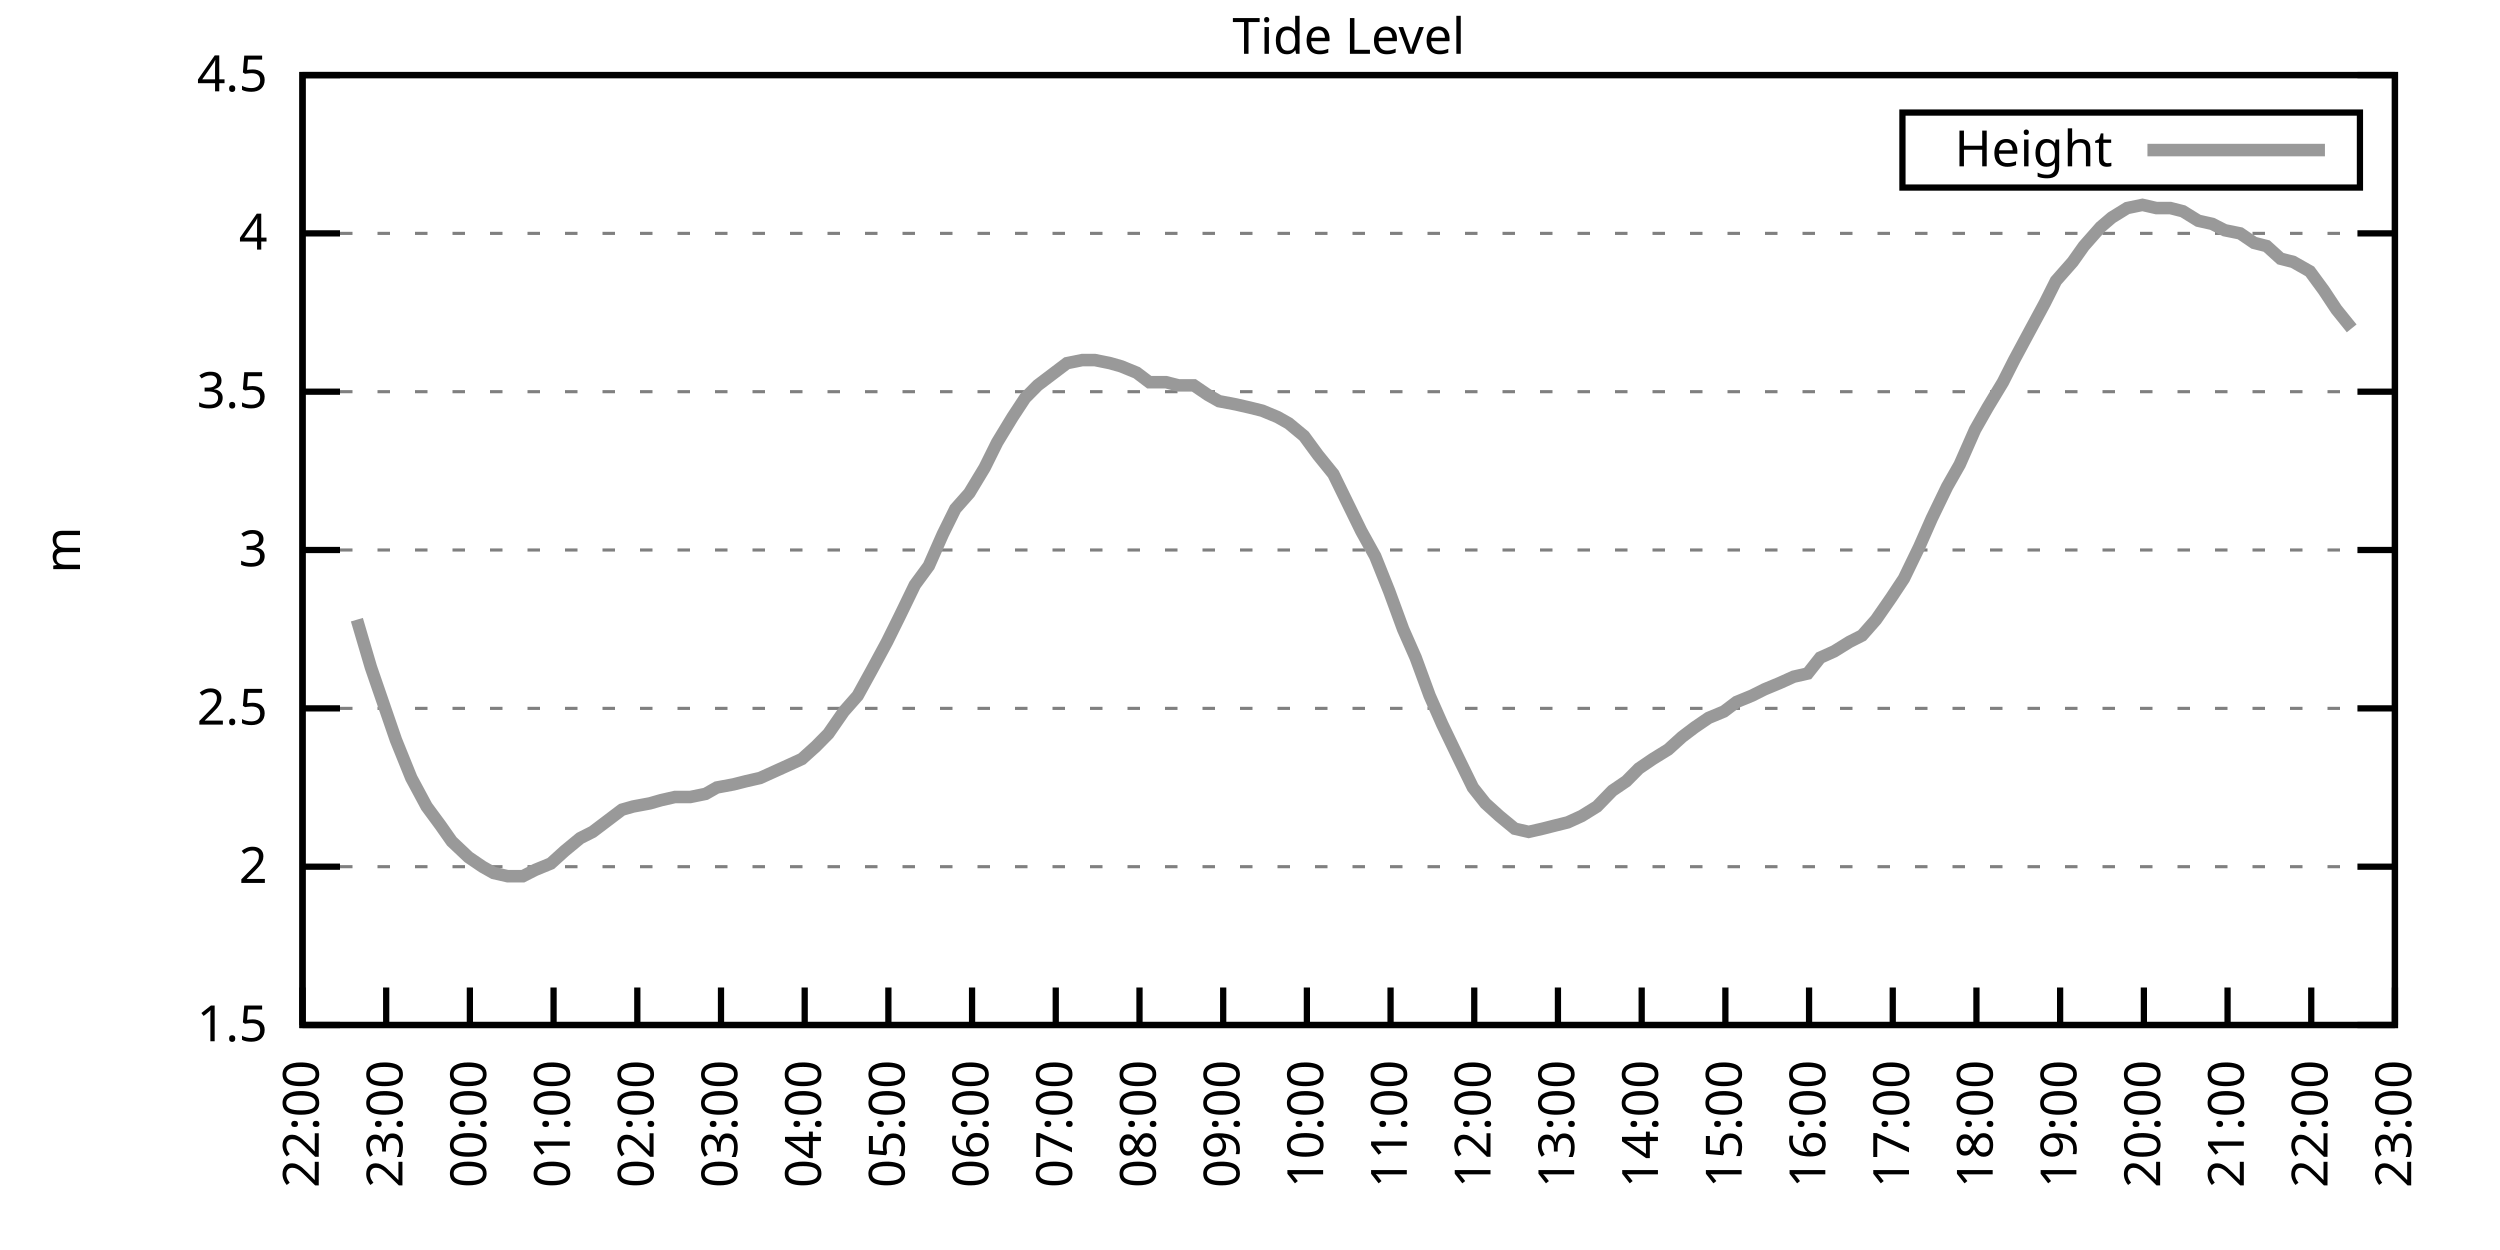
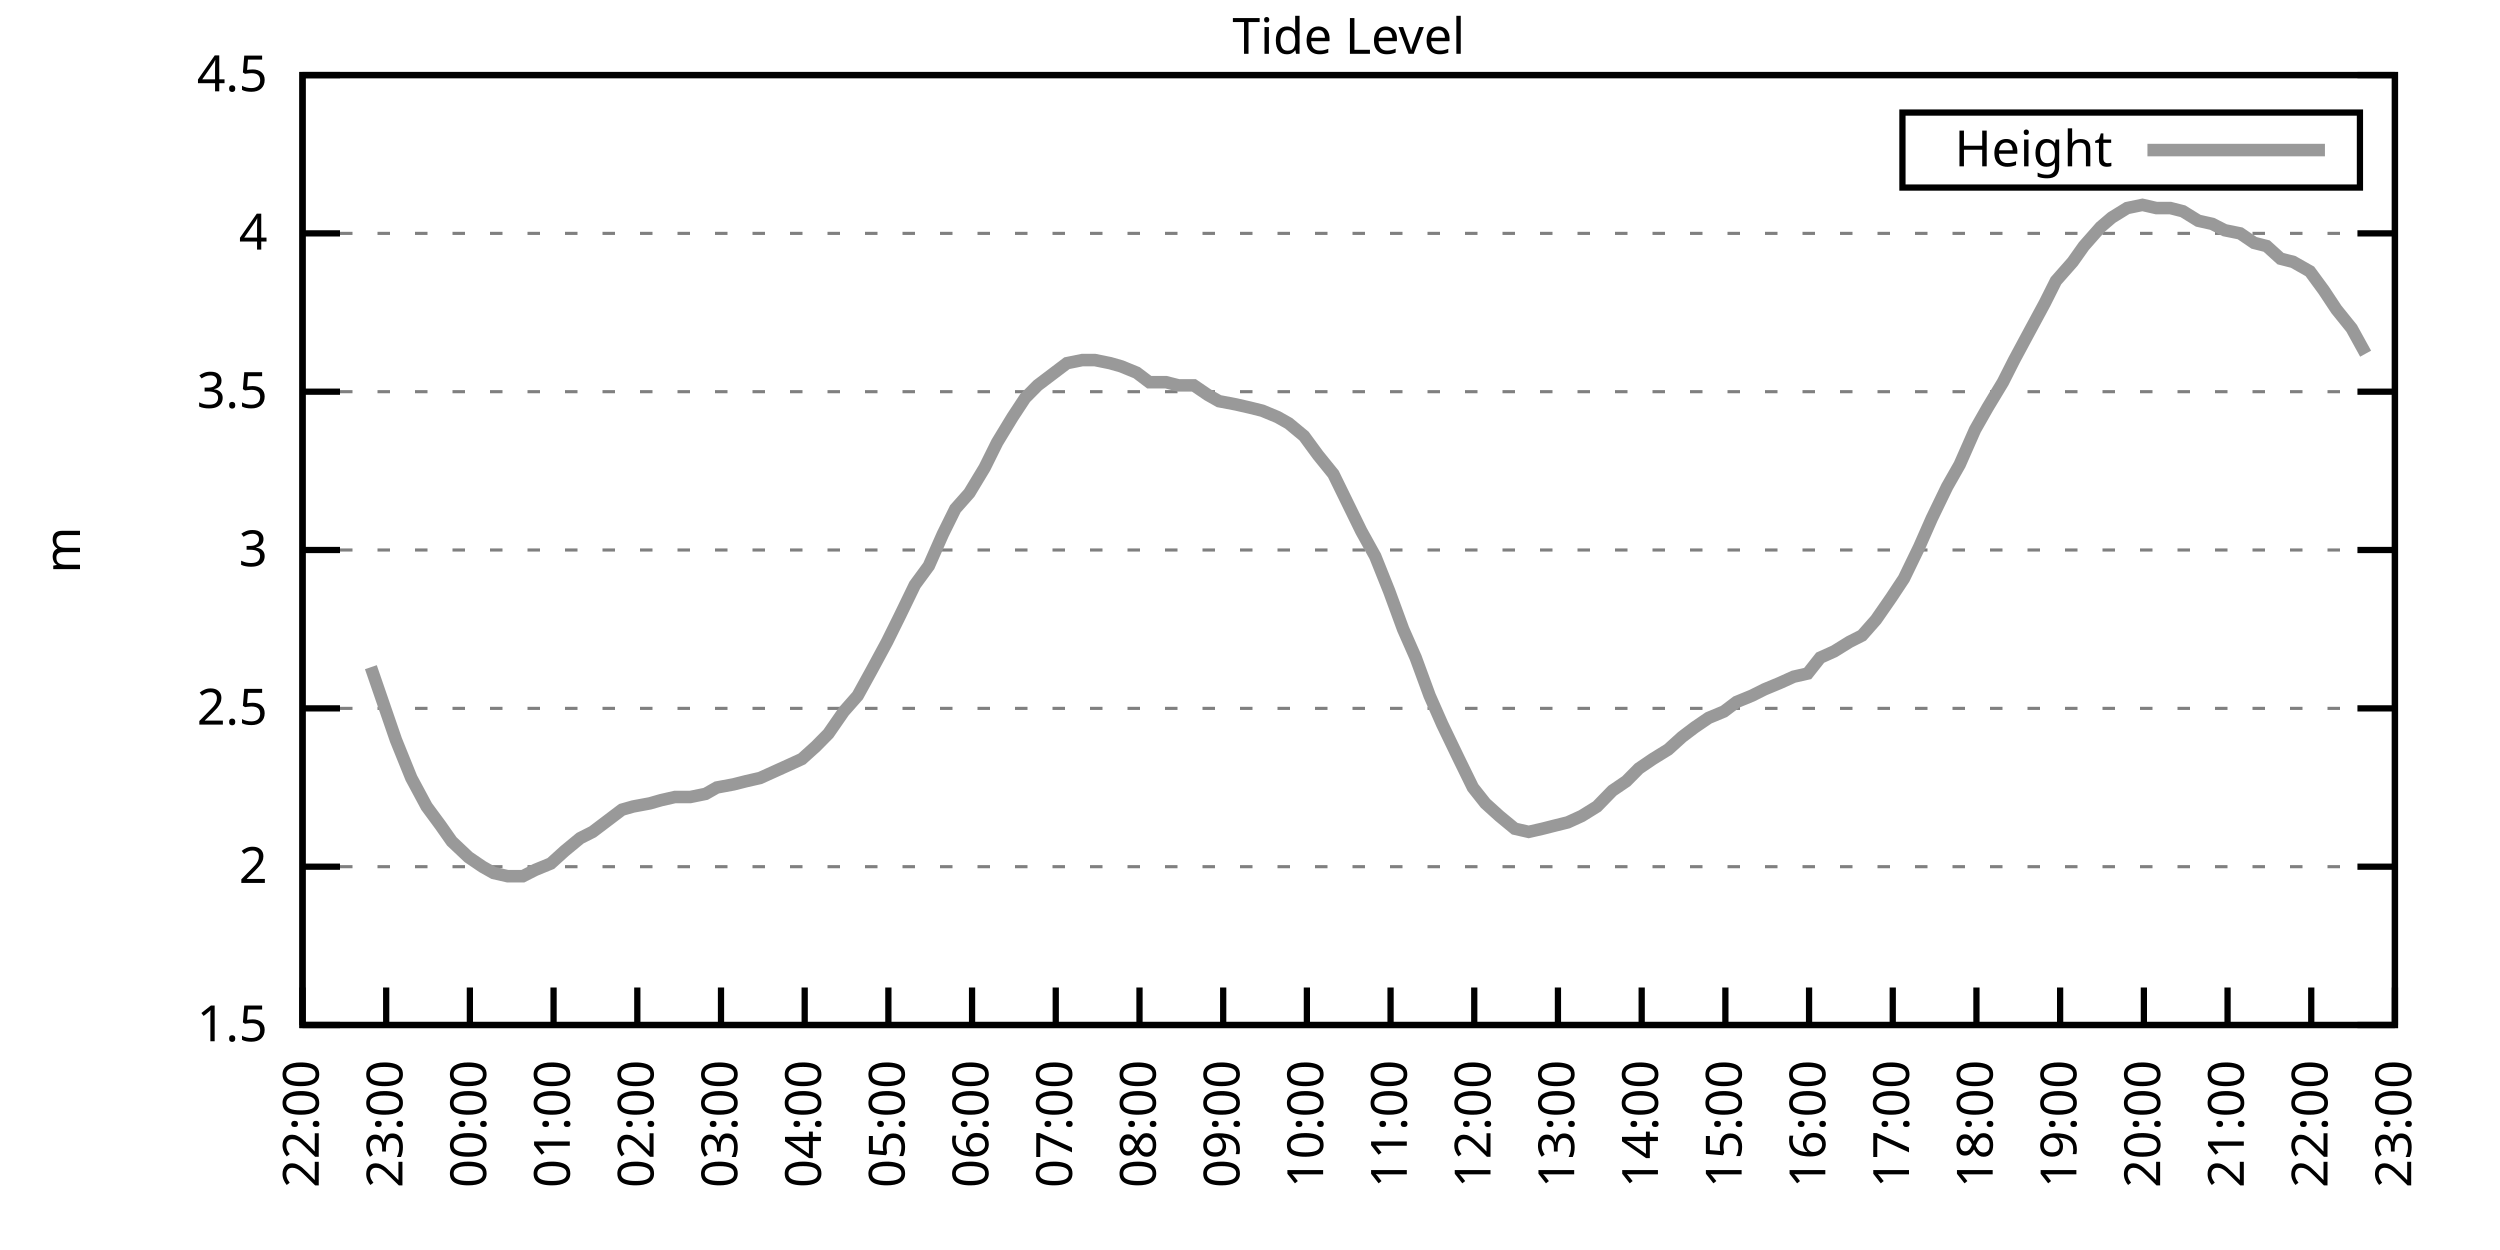
<svg xmlns="http://www.w3.org/2000/svg" xmlns:xlink="http://www.w3.org/1999/xlink" width="400" height="200" viewBox="0 0 400 200">
  <g id="gnuplot_canvas">
    <rect x="0" y="0" width="400" height="200" fill="none" />
    <defs>
      <circle id="gpDot" r="0.5" stroke-width="0.5" stroke="currentColor" />
      <path id="gpPt0" stroke-width="0.333" stroke="currentColor" d="M-1,0 h2 M0,-1 v2" />
      <path id="gpPt1" stroke-width="0.333" stroke="currentColor" d="M-1,-1 L1,1 M1,-1 L-1,1" />
      <path id="gpPt2" stroke-width="0.333" stroke="currentColor" d="M-1,0 L1,0 M0,-1 L0,1 M-1,-1 L1,1 M-1,1 L1,-1" />
      <rect id="gpPt3" stroke-width="0.333" stroke="currentColor" x="-1" y="-1" width="2" height="2" />
      <rect id="gpPt4" stroke-width="0.333" stroke="currentColor" fill="currentColor" x="-1" y="-1" width="2" height="2" />
      <circle id="gpPt5" stroke-width="0.333" stroke="currentColor" cx="0" cy="0" r="1" />
      <use xlink:href="#gpPt5" id="gpPt6" fill="currentColor" stroke="none" />
      <path id="gpPt7" stroke-width="0.333" stroke="currentColor" d="M0,-1.33 L-1.33,0.67 L1.33,0.67 z" />
      <use xlink:href="#gpPt7" id="gpPt8" fill="currentColor" stroke="none" />
      <use xlink:href="#gpPt7" id="gpPt9" stroke="currentColor" transform="rotate(180)" />
      <use xlink:href="#gpPt9" id="gpPt10" fill="currentColor" stroke="none" />
      <use xlink:href="#gpPt3" id="gpPt11" stroke="currentColor" transform="rotate(45)" />
      <use xlink:href="#gpPt11" id="gpPt12" fill="currentColor" stroke="none" />
      <path id="gpPt13" stroke-width="0.333" stroke="currentColor" d="M0,1.330 L1.265,0.411 L0.782,-1.067 L-0.782,-1.076 L-1.265,0.411 z" />
      <use xlink:href="#gpPt13" id="gpPt14" fill="currentColor" stroke="none" />
      <filter id="textbox" filterUnits="objectBoundingBox" x="0" y="0" height="1" width="1">
        <feFlood flood-color="white" flood-opacity="1" result="bgnd" />
        <feComposite in="SourceGraphic" in2="bgnd" operator="atop" />
      </filter>
      <filter id="greybox" filterUnits="objectBoundingBox" x="0" y="0" height="1" width="1">
        <feFlood flood-color="lightgrey" flood-opacity="1" result="grey" />
        <feComposite in="SourceGraphic" in2="grey" operator="atop" />
      </filter>
    </defs>
    <g fill="none" color="white" stroke="currentColor" stroke-width="1.00" stroke-linecap="butt" stroke-linejoin="miter">
</g>
    <g fill="none" color="black" stroke="currentColor" stroke-width="1.00" stroke-linecap="butt" stroke-linejoin="miter">
      <g stroke="none" shape-rendering="crispEdges">
        <polygon fill="rgb(255, 255, 255)" points="48.40,164.00 383.18,164.00 383.18,12.02 48.40,12.02 " />
      </g>
    </g>
    <g fill="none" color="black" stroke="currentColor" stroke-width="1.00" stroke-linecap="butt" stroke-linejoin="miter">
</g>
    <g fill="none" color="black" stroke="black" stroke-width="0.50" stroke-linecap="butt" stroke-linejoin="miter">
</g>
    <g fill="none" color="gray" stroke="currentColor" stroke-width="0.50" stroke-linecap="butt" stroke-linejoin="miter">
      <path stroke="gray" stroke-dasharray="2,4" class="gridline" d="M48.40,164.00 L383.19,164.00  " />
    </g>
    <g fill="none" color="gray" stroke="gray" stroke-width="1.00" stroke-linecap="butt" stroke-linejoin="miter">
</g>
    <g fill="none" color="black" stroke="currentColor" stroke-width="1.00" stroke-linecap="butt" stroke-linejoin="miter">
      <path stroke="black" d="M48.40,164.00 L54.40,164.00 M383.19,164.00 L377.19,164.00  " />
      <g transform="translate(42.80,166.60)" stroke="none" fill="black" font-family="Sans" font-size="8.00" text-anchor="end">
        <text>
          <tspan font-family="Sans"> 1.5</tspan>
        </text>
      </g>
    </g>
    <g fill="none" color="black" stroke="currentColor" stroke-width="1.00" stroke-linecap="butt" stroke-linejoin="miter">
</g>
    <g fill="none" color="black" stroke="black" stroke-width="0.50" stroke-linecap="butt" stroke-linejoin="miter">
</g>
    <g fill="none" color="gray" stroke="currentColor" stroke-width="0.50" stroke-linecap="butt" stroke-linejoin="miter">
      <path stroke="gray" stroke-dasharray="2,4" class="gridline" d="M48.40,138.67 L383.19,138.67  " />
    </g>
    <g fill="none" color="gray" stroke="gray" stroke-width="1.00" stroke-linecap="butt" stroke-linejoin="miter">
</g>
    <g fill="none" color="black" stroke="currentColor" stroke-width="1.00" stroke-linecap="butt" stroke-linejoin="miter">
      <path stroke="black" d="M48.40,138.67 L54.40,138.67 M383.19,138.67 L377.19,138.67  " />
      <g transform="translate(42.80,141.27)" stroke="none" fill="black" font-family="Sans" font-size="8.00" text-anchor="end">
        <text>
          <tspan font-family="Sans"> 2</tspan>
        </text>
      </g>
    </g>
    <g fill="none" color="black" stroke="currentColor" stroke-width="1.00" stroke-linecap="butt" stroke-linejoin="miter">
</g>
    <g fill="none" color="black" stroke="black" stroke-width="0.50" stroke-linecap="butt" stroke-linejoin="miter">
</g>
    <g fill="none" color="gray" stroke="currentColor" stroke-width="0.50" stroke-linecap="butt" stroke-linejoin="miter">
      <path stroke="gray" stroke-dasharray="2,4" class="gridline" d="M48.40,113.34 L383.19,113.34  " />
    </g>
    <g fill="none" color="gray" stroke="gray" stroke-width="1.00" stroke-linecap="butt" stroke-linejoin="miter">
</g>
    <g fill="none" color="black" stroke="currentColor" stroke-width="1.00" stroke-linecap="butt" stroke-linejoin="miter">
      <path stroke="black" d="M48.40,113.34 L54.40,113.34 M383.19,113.34 L377.19,113.34  " />
      <g transform="translate(42.80,115.94)" stroke="none" fill="black" font-family="Sans" font-size="8.00" text-anchor="end">
        <text>
          <tspan font-family="Sans"> 2.5</tspan>
        </text>
      </g>
    </g>
    <g fill="none" color="black" stroke="currentColor" stroke-width="1.00" stroke-linecap="butt" stroke-linejoin="miter">
</g>
    <g fill="none" color="black" stroke="black" stroke-width="0.50" stroke-linecap="butt" stroke-linejoin="miter">
</g>
    <g fill="none" color="gray" stroke="currentColor" stroke-width="0.50" stroke-linecap="butt" stroke-linejoin="miter">
      <path stroke="gray" stroke-dasharray="2,4" class="gridline" d="M48.40,88.00 L383.19,88.00  " />
    </g>
    <g fill="none" color="gray" stroke="gray" stroke-width="1.00" stroke-linecap="butt" stroke-linejoin="miter">
</g>
    <g fill="none" color="black" stroke="currentColor" stroke-width="1.00" stroke-linecap="butt" stroke-linejoin="miter">
      <path stroke="black" d="M48.40,88.00 L54.40,88.00 M383.19,88.00 L377.19,88.00  " />
      <g transform="translate(42.80,90.60)" stroke="none" fill="black" font-family="Sans" font-size="8.00" text-anchor="end">
        <text>
          <tspan font-family="Sans"> 3</tspan>
        </text>
      </g>
    </g>
    <g fill="none" color="black" stroke="currentColor" stroke-width="1.00" stroke-linecap="butt" stroke-linejoin="miter">
</g>
    <g fill="none" color="black" stroke="black" stroke-width="0.50" stroke-linecap="butt" stroke-linejoin="miter">
</g>
    <g fill="none" color="gray" stroke="currentColor" stroke-width="0.50" stroke-linecap="butt" stroke-linejoin="miter">
      <path stroke="gray" stroke-dasharray="2,4" class="gridline" d="M48.40,62.67 L383.19,62.67  " />
    </g>
    <g fill="none" color="gray" stroke="gray" stroke-width="1.00" stroke-linecap="butt" stroke-linejoin="miter">
</g>
    <g fill="none" color="black" stroke="currentColor" stroke-width="1.00" stroke-linecap="butt" stroke-linejoin="miter">
      <path stroke="black" d="M48.40,62.67 L54.40,62.67 M383.19,62.67 L377.19,62.67  " />
      <g transform="translate(42.80,65.27)" stroke="none" fill="black" font-family="Sans" font-size="8.00" text-anchor="end">
        <text>
          <tspan font-family="Sans"> 3.5</tspan>
        </text>
      </g>
    </g>
    <g fill="none" color="black" stroke="currentColor" stroke-width="1.00" stroke-linecap="butt" stroke-linejoin="miter">
</g>
    <g fill="none" color="black" stroke="black" stroke-width="0.50" stroke-linecap="butt" stroke-linejoin="miter">
</g>
    <g fill="none" color="gray" stroke="currentColor" stroke-width="0.50" stroke-linecap="butt" stroke-linejoin="miter">
      <path stroke="gray" stroke-dasharray="2,4" class="gridline" d="M48.40,37.34 L383.19,37.34  " />
    </g>
    <g fill="none" color="gray" stroke="gray" stroke-width="1.00" stroke-linecap="butt" stroke-linejoin="miter">
</g>
    <g fill="none" color="black" stroke="currentColor" stroke-width="1.00" stroke-linecap="butt" stroke-linejoin="miter">
      <path stroke="black" d="M48.40,37.34 L54.40,37.34 M383.19,37.34 L377.19,37.34  " />
      <g transform="translate(42.80,39.94)" stroke="none" fill="black" font-family="Sans" font-size="8.00" text-anchor="end">
        <text>
          <tspan font-family="Sans"> 4</tspan>
        </text>
      </g>
    </g>
    <g fill="none" color="black" stroke="currentColor" stroke-width="1.00" stroke-linecap="butt" stroke-linejoin="miter">
</g>
    <g fill="none" color="black" stroke="black" stroke-width="0.50" stroke-linecap="butt" stroke-linejoin="miter">
</g>
    <g fill="none" color="gray" stroke="currentColor" stroke-width="0.50" stroke-linecap="butt" stroke-linejoin="miter">
      <path stroke="gray" stroke-dasharray="2,4" class="gridline" d="M48.40,12.01 L383.19,12.01  " />
    </g>
    <g fill="none" color="gray" stroke="gray" stroke-width="1.00" stroke-linecap="butt" stroke-linejoin="miter">
</g>
    <g fill="none" color="black" stroke="currentColor" stroke-width="1.00" stroke-linecap="butt" stroke-linejoin="miter">
      <path stroke="black" d="M48.40,12.01 L54.40,12.01 M383.19,12.01 L377.19,12.01  " />
      <g transform="translate(42.80,14.61)" stroke="none" fill="black" font-family="Sans" font-size="8.00" text-anchor="end">
        <text>
          <tspan font-family="Sans"> 4.5</tspan>
        </text>
      </g>
    </g>
    <g fill="none" color="black" stroke="currentColor" stroke-width="1.00" stroke-linecap="butt" stroke-linejoin="miter">
      <path stroke="black" d="M48.40,164.00 L48.40,158.00  " />
      <g transform="translate(51.00,169.60) rotate(270.00)" stroke="none" fill="black" font-family="Sans" font-size="8.00" text-anchor="end">
        <text>
          <tspan font-family="Sans">22:00</tspan>
        </text>
      </g>
    </g>
    <g fill="none" color="black" stroke="currentColor" stroke-width="1.00" stroke-linecap="butt" stroke-linejoin="miter">
      <path stroke="black" d="M61.79,164.00 L61.79,158.00  " />
      <g transform="translate(64.39,169.60) rotate(270.00)" stroke="none" fill="black" font-family="Sans" font-size="8.00" text-anchor="end">
        <text>
          <tspan font-family="Sans">23:00</tspan>
        </text>
      </g>
    </g>
    <g fill="none" color="black" stroke="currentColor" stroke-width="1.00" stroke-linecap="butt" stroke-linejoin="miter">
      <path stroke="black" d="M75.18,164.00 L75.18,158.00  " />
      <g transform="translate(77.78,169.60) rotate(270.00)" stroke="none" fill="black" font-family="Sans" font-size="8.00" text-anchor="end">
        <text>
          <tspan font-family="Sans">00:00</tspan>
        </text>
      </g>
    </g>
    <g fill="none" color="black" stroke="currentColor" stroke-width="1.00" stroke-linecap="butt" stroke-linejoin="miter">
      <path stroke="black" d="M88.57,164.00 L88.57,158.00  " />
      <g transform="translate(91.17,169.60) rotate(270.00)" stroke="none" fill="black" font-family="Sans" font-size="8.00" text-anchor="end">
        <text>
          <tspan font-family="Sans">01:00</tspan>
        </text>
      </g>
    </g>
    <g fill="none" color="black" stroke="currentColor" stroke-width="1.00" stroke-linecap="butt" stroke-linejoin="miter">
      <path stroke="black" d="M101.97,164.00 L101.97,158.00  " />
      <g transform="translate(104.57,169.60) rotate(270.00)" stroke="none" fill="black" font-family="Sans" font-size="8.00" text-anchor="end">
        <text>
          <tspan font-family="Sans">02:00</tspan>
        </text>
      </g>
    </g>
    <g fill="none" color="black" stroke="currentColor" stroke-width="1.00" stroke-linecap="butt" stroke-linejoin="miter">
      <path stroke="black" d="M115.36,164.00 L115.36,158.00  " />
      <g transform="translate(117.96,169.60) rotate(270.00)" stroke="none" fill="black" font-family="Sans" font-size="8.00" text-anchor="end">
        <text>
          <tspan font-family="Sans">03:00</tspan>
        </text>
      </g>
    </g>
    <g fill="none" color="black" stroke="currentColor" stroke-width="1.00" stroke-linecap="butt" stroke-linejoin="miter">
      <path stroke="black" d="M128.75,164.00 L128.75,158.00  " />
      <g transform="translate(131.35,169.60) rotate(270.00)" stroke="none" fill="black" font-family="Sans" font-size="8.00" text-anchor="end">
        <text>
          <tspan font-family="Sans">04:00</tspan>
        </text>
      </g>
    </g>
    <g fill="none" color="black" stroke="currentColor" stroke-width="1.00" stroke-linecap="butt" stroke-linejoin="miter">
      <path stroke="black" d="M142.14,164.00 L142.14,158.00  " />
      <g transform="translate(144.74,169.60) rotate(270.00)" stroke="none" fill="black" font-family="Sans" font-size="8.00" text-anchor="end">
        <text>
          <tspan font-family="Sans">05:00</tspan>
        </text>
      </g>
    </g>
    <g fill="none" color="black" stroke="currentColor" stroke-width="1.00" stroke-linecap="butt" stroke-linejoin="miter">
      <path stroke="black" d="M155.53,164.00 L155.53,158.00  " />
      <g transform="translate(158.13,169.60) rotate(270.00)" stroke="none" fill="black" font-family="Sans" font-size="8.00" text-anchor="end">
        <text>
          <tspan font-family="Sans">06:00</tspan>
        </text>
      </g>
    </g>
    <g fill="none" color="black" stroke="currentColor" stroke-width="1.00" stroke-linecap="butt" stroke-linejoin="miter">
      <path stroke="black" d="M168.92,164.00 L168.92,158.00  " />
      <g transform="translate(171.52,169.60) rotate(270.00)" stroke="none" fill="black" font-family="Sans" font-size="8.00" text-anchor="end">
        <text>
          <tspan font-family="Sans">07:00</tspan>
        </text>
      </g>
    </g>
    <g fill="none" color="black" stroke="currentColor" stroke-width="1.00" stroke-linecap="butt" stroke-linejoin="miter">
      <path stroke="black" d="M182.32,164.00 L182.32,158.00  " />
      <g transform="translate(184.92,169.60) rotate(270.00)" stroke="none" fill="black" font-family="Sans" font-size="8.00" text-anchor="end">
        <text>
          <tspan font-family="Sans">08:00</tspan>
        </text>
      </g>
    </g>
    <g fill="none" color="black" stroke="currentColor" stroke-width="1.00" stroke-linecap="butt" stroke-linejoin="miter">
      <path stroke="black" d="M195.71,164.00 L195.71,158.00  " />
      <g transform="translate(198.31,169.60) rotate(270.00)" stroke="none" fill="black" font-family="Sans" font-size="8.00" text-anchor="end">
        <text>
          <tspan font-family="Sans">09:00</tspan>
        </text>
      </g>
    </g>
    <g fill="none" color="black" stroke="currentColor" stroke-width="1.00" stroke-linecap="butt" stroke-linejoin="miter">
      <path stroke="black" d="M209.10,164.00 L209.10,158.00  " />
      <g transform="translate(211.70,169.60) rotate(270.00)" stroke="none" fill="black" font-family="Sans" font-size="8.00" text-anchor="end">
        <text>
          <tspan font-family="Sans">10:00</tspan>
        </text>
      </g>
    </g>
    <g fill="none" color="black" stroke="currentColor" stroke-width="1.00" stroke-linecap="butt" stroke-linejoin="miter">
      <path stroke="black" d="M222.49,164.00 L222.49,158.00  " />
      <g transform="translate(225.09,169.60) rotate(270.00)" stroke="none" fill="black" font-family="Sans" font-size="8.00" text-anchor="end">
        <text>
          <tspan font-family="Sans">11:00</tspan>
        </text>
      </g>
    </g>
    <g fill="none" color="black" stroke="currentColor" stroke-width="1.00" stroke-linecap="butt" stroke-linejoin="miter">
      <path stroke="black" d="M235.88,164.00 L235.88,158.00  " />
      <g transform="translate(238.48,169.60) rotate(270.00)" stroke="none" fill="black" font-family="Sans" font-size="8.00" text-anchor="end">
        <text>
          <tspan font-family="Sans">12:00</tspan>
        </text>
      </g>
    </g>
    <g fill="none" color="black" stroke="currentColor" stroke-width="1.00" stroke-linecap="butt" stroke-linejoin="miter">
      <path stroke="black" d="M249.27,164.00 L249.27,158.00  " />
      <g transform="translate(251.87,169.60) rotate(270.00)" stroke="none" fill="black" font-family="Sans" font-size="8.00" text-anchor="end">
        <text>
          <tspan font-family="Sans">13:00</tspan>
        </text>
      </g>
    </g>
    <g fill="none" color="black" stroke="currentColor" stroke-width="1.00" stroke-linecap="butt" stroke-linejoin="miter">
      <path stroke="black" d="M262.67,164.00 L262.67,158.00  " />
      <g transform="translate(265.27,169.60) rotate(270.00)" stroke="none" fill="black" font-family="Sans" font-size="8.00" text-anchor="end">
        <text>
          <tspan font-family="Sans">14:00</tspan>
        </text>
      </g>
    </g>
    <g fill="none" color="black" stroke="currentColor" stroke-width="1.00" stroke-linecap="butt" stroke-linejoin="miter">
      <path stroke="black" d="M276.06,164.00 L276.06,158.00  " />
      <g transform="translate(278.66,169.60) rotate(270.00)" stroke="none" fill="black" font-family="Sans" font-size="8.00" text-anchor="end">
        <text>
          <tspan font-family="Sans">15:00</tspan>
        </text>
      </g>
    </g>
    <g fill="none" color="black" stroke="currentColor" stroke-width="1.00" stroke-linecap="butt" stroke-linejoin="miter">
      <path stroke="black" d="M289.45,164.00 L289.45,158.00  " />
      <g transform="translate(292.05,169.60) rotate(270.00)" stroke="none" fill="black" font-family="Sans" font-size="8.00" text-anchor="end">
        <text>
          <tspan font-family="Sans">16:00</tspan>
        </text>
      </g>
    </g>
    <g fill="none" color="black" stroke="currentColor" stroke-width="1.00" stroke-linecap="butt" stroke-linejoin="miter">
      <path stroke="black" d="M302.84,164.00 L302.84,158.00  " />
      <g transform="translate(305.44,169.60) rotate(270.00)" stroke="none" fill="black" font-family="Sans" font-size="8.00" text-anchor="end">
        <text>
          <tspan font-family="Sans">17:00</tspan>
        </text>
      </g>
    </g>
    <g fill="none" color="black" stroke="currentColor" stroke-width="1.00" stroke-linecap="butt" stroke-linejoin="miter">
      <path stroke="black" d="M316.23,164.00 L316.23,158.00  " />
      <g transform="translate(318.83,169.60) rotate(270.00)" stroke="none" fill="black" font-family="Sans" font-size="8.00" text-anchor="end">
        <text>
          <tspan font-family="Sans">18:00</tspan>
        </text>
      </g>
    </g>
    <g fill="none" color="black" stroke="currentColor" stroke-width="1.00" stroke-linecap="butt" stroke-linejoin="miter">
      <path stroke="black" d="M329.62,164.00 L329.62,158.00  " />
      <g transform="translate(332.22,169.60) rotate(270.00)" stroke="none" fill="black" font-family="Sans" font-size="8.00" text-anchor="end">
        <text>
          <tspan font-family="Sans">19:00</tspan>
        </text>
      </g>
    </g>
    <g fill="none" color="black" stroke="currentColor" stroke-width="1.00" stroke-linecap="butt" stroke-linejoin="miter">
      <path stroke="black" d="M343.02,164.00 L343.02,158.00  " />
      <g transform="translate(345.62,169.60) rotate(270.00)" stroke="none" fill="black" font-family="Sans" font-size="8.00" text-anchor="end">
        <text>
          <tspan font-family="Sans">20:00</tspan>
        </text>
      </g>
    </g>
    <g fill="none" color="black" stroke="currentColor" stroke-width="1.00" stroke-linecap="butt" stroke-linejoin="miter">
      <path stroke="black" d="M356.41,164.00 L356.41,158.00  " />
      <g transform="translate(359.01,169.60) rotate(270.00)" stroke="none" fill="black" font-family="Sans" font-size="8.00" text-anchor="end">
        <text>
          <tspan font-family="Sans">21:00</tspan>
        </text>
      </g>
    </g>
    <g fill="none" color="black" stroke="currentColor" stroke-width="1.00" stroke-linecap="butt" stroke-linejoin="miter">
      <path stroke="black" d="M369.80,164.00 L369.80,158.00  " />
      <g transform="translate(372.40,169.60) rotate(270.00)" stroke="none" fill="black" font-family="Sans" font-size="8.00" text-anchor="end">
        <text>
          <tspan font-family="Sans">22:00</tspan>
        </text>
      </g>
    </g>
    <g fill="none" color="black" stroke="currentColor" stroke-width="1.00" stroke-linecap="butt" stroke-linejoin="miter">
      <path stroke="black" d="M383.19,164.00 L383.19,158.00  " />
      <g transform="translate(385.79,169.60) rotate(270.00)" stroke="none" fill="black" font-family="Sans" font-size="8.00" text-anchor="end">
        <text>
          <tspan font-family="Sans">23:00</tspan>
        </text>
      </g>
    </g>
    <g fill="none" color="black" stroke="currentColor" stroke-width="1.00" stroke-linecap="butt" stroke-linejoin="miter">
</g>
    <g fill="none" color="black" stroke="currentColor" stroke-width="1.00" stroke-linecap="butt" stroke-linejoin="miter">
      <path stroke="black" d="M48.40,12.01 L48.40,164.00 L383.19,164.00 L383.19,12.01 L48.40,12.01 Z  " />
    </g>
    <g fill="none" color="black" stroke="currentColor" stroke-width="1.00" stroke-linecap="butt" stroke-linejoin="miter">
</g>
    <g fill="none" color="black" stroke="currentColor" stroke-width="1.00" stroke-linecap="butt" stroke-linejoin="miter">
      <path stroke="black" d="M304.39,30.01 L304.39,18.01 L377.59,18.01 L377.59,30.01 L304.39,30.01 Z  " />
    </g>
    <g id="Tide_level_plot_1">
      <g fill="none" color="white" stroke="black" stroke-width="2.00" stroke-linecap="butt" stroke-linejoin="miter">
</g>
      <g fill="none" color="black" stroke="currentColor" stroke-width="2.00" stroke-linecap="butt" stroke-linejoin="miter">
        <g transform="translate(337.99,26.61)" stroke="none" fill="black" font-family="Sans" font-size="8.00" text-anchor="end">
          <text>
            <tspan font-family="Sans">Height</tspan>
          </text>
        </g>
      </g>
      <g fill="none" color="black" stroke="currentColor" stroke-width="2.00" stroke-linecap="butt" stroke-linejoin="miter">
-         <path stroke="rgb(153, 153, 153)" d="M343.59,24.01 L371.99,24.01 M57.10,99.15 L59.34,106.75 L63.35,118.40 L65.81,124.48 L68.26,129.04 L70.50,132.08   L72.28,134.62 L74.96,137.15 L77.19,138.67 L78.98,139.68 L81.21,140.19 L83.66,140.19 L85.67,139.17 L88.13,138.16   L90.36,136.14 L92.82,134.11 L94.82,133.10 L96.83,131.58 L99.51,129.55 L101.30,129.04 L103.98,128.54 L105.76,128.03   L107.99,127.52 L110.45,127.52 L112.90,127.02 L114.69,126.00 L117.37,125.50 L119.38,124.99 L121.61,124.48 L123.84,123.47   L126.07,122.46 L128.30,121.44 L130.54,119.42 L132.54,117.39 L135.00,113.84 L137.23,111.31 L139.46,107.26 L141.92,102.70   L143.93,98.64 L146.38,93.58 L148.61,90.54 L150.85,85.47 L152.85,81.42 L155.09,78.89 L157.54,74.83 L159.55,70.78   L162.01,66.73 L164.01,63.69 L166.02,61.66 L168.70,59.63 L170.71,58.11 L173.17,57.61 L175.17,57.61 L177.63,58.11   L179.41,58.62 L181.87,59.63 L183.88,61.15 L186.56,61.15 L188.57,61.66 L191.02,61.66 L193.25,63.18 L195.04,64.19   L197.72,64.70 L199.95,65.21 L201.96,65.71 L204.41,66.73 L206.20,67.74 L208.65,69.77 L210.88,72.81 L213.34,75.85   L215.57,80.41 L217.80,84.97 L220.04,89.02 L222.27,94.59 L224.50,100.67 L226.51,105.23 L228.74,111.31 L230.75,115.87   L233.43,121.44 L235.66,126.00 L237.67,128.54 L239.90,130.56 L242.36,132.59 L244.59,133.10 L246.82,132.59 L248.83,132.08   L250.84,131.58 L253.07,130.56 L255.52,129.04 L257.98,126.51 L260.21,124.99 L262.22,122.96 L264.45,121.44 L266.91,119.92   L269.14,117.90 L271.15,116.38 L273.38,114.86 L275.83,113.84 L277.84,112.32 L280.30,111.31 L282.31,110.30 L284.76,109.28   L286.99,108.27 L289.23,107.76 L291.23,105.23 L293.47,104.22 L295.92,102.70 L297.93,101.68 L300.16,99.15 L302.62,95.60   L304.63,92.56 L307.08,87.50 L309.09,82.94 L311.54,77.87 L313.55,74.33 L316.01,68.75 L318.02,65.21 L320.47,61.15   L322.26,57.61 L324.71,53.05 L327.17,48.49 L328.95,44.94 L331.63,41.90 L333.42,39.37 L336.10,36.33 L337.88,34.81   L340.34,33.29 L342.79,32.78 L345.02,33.29 L347.26,33.29 L349.26,33.80 L351.72,35.32 L353.95,35.82 L355.96,36.84   L358.42,37.34 L360.65,38.86 L362.66,39.37 L364.89,41.39 L366.90,41.90 L369.58,43.42 L371.81,46.46 L373.82,49.50   L376.27,52.54  " />
+         <path stroke="rgb(153, 153, 153)" d="M343.59,24.01 L371.99,24.01 M59.34,106.75 L63.35,118.40 L65.81,124.48 L68.26,129.04 L70.50,132.08 L72.28,134.62   L74.96,137.15 L77.19,138.67 L78.98,139.68 L81.21,140.19 L83.66,140.19 L85.67,139.17 L88.13,138.16 L90.36,136.14   L92.82,134.11 L94.82,133.10 L96.83,131.58 L99.51,129.55 L101.30,129.04 L103.98,128.54 L105.76,128.03 L107.99,127.52   L110.45,127.52 L112.90,127.02 L114.69,126.00 L117.37,125.50 L119.38,124.99 L121.61,124.48 L123.84,123.47 L126.07,122.46   L128.30,121.44 L130.54,119.42 L132.54,117.39 L135.00,113.84 L137.23,111.31 L139.46,107.26 L141.92,102.70 L143.93,98.64   L146.38,93.58 L148.61,90.54 L150.85,85.47 L152.85,81.42 L155.09,78.89 L157.54,74.83 L159.55,70.78 L162.01,66.73   L164.01,63.69 L166.02,61.66 L168.70,59.63 L170.71,58.11 L173.17,57.61 L175.17,57.61 L177.63,58.11 L179.41,58.62   L181.87,59.63 L183.88,61.15 L186.56,61.15 L188.57,61.66 L191.02,61.66 L193.25,63.18 L195.04,64.19 L197.72,64.70   L199.95,65.21 L201.96,65.71 L204.41,66.73 L206.20,67.74 L208.65,69.77 L210.88,72.81 L213.34,75.85 L215.57,80.41   L217.80,84.97 L220.04,89.02 L222.27,94.59 L224.50,100.67 L226.51,105.23 L228.74,111.31 L230.75,115.87 L233.43,121.44   L235.66,126.00 L237.67,128.54 L239.90,130.56 L242.36,132.59 L244.59,133.10 L246.82,132.59 L248.83,132.08 L250.84,131.58   L253.07,130.56 L255.52,129.04 L257.98,126.51 L260.21,124.99 L262.22,122.96 L264.45,121.44 L266.91,119.92 L269.14,117.90   L271.15,116.38 L273.38,114.86 L275.83,113.84 L277.84,112.32 L280.30,111.31 L282.31,110.30 L284.76,109.28 L286.99,108.27   L289.23,107.76 L291.23,105.23 L293.47,104.22 L295.92,102.70 L297.93,101.68 L300.16,99.15 L302.62,95.60 L304.63,92.56   L307.08,87.50 L309.09,82.94 L311.54,77.87 L313.55,74.33 L316.01,68.75 L318.02,65.21 L320.47,61.15 L322.26,57.61   L324.71,53.05 L327.17,48.49 L328.95,44.94 L331.63,41.90 L333.42,39.37 L336.10,36.33 L337.88,34.81 L340.34,33.29   L342.79,32.78 L345.02,33.29 L347.26,33.29 L349.26,33.80 L351.72,35.32 L353.95,35.82 L355.96,36.84 L358.42,37.34   L360.65,38.86 L362.66,39.37 L364.89,41.39 L366.90,41.90 L369.58,43.42 L371.81,46.46 L373.82,49.50 L376.27,52.54   L378.50,56.59  " />
      </g>
    </g>
    <g fill="none" color="black" stroke="currentColor" stroke-width="2.00" stroke-linecap="butt" stroke-linejoin="miter">
</g>
    <g fill="none" color="black" stroke="black" stroke-width="1.00" stroke-linecap="butt" stroke-linejoin="miter">
</g>
    <g fill="none" color="black" stroke="currentColor" stroke-width="1.00" stroke-linecap="butt" stroke-linejoin="miter">
      <path stroke="black" d="M48.40,12.01 L48.40,164.00 L383.19,164.00 L383.19,12.01 L48.40,12.01 Z  " />
      <g transform="translate(12.80,88.01) rotate(270.00)" stroke="none" fill="black" font-family="Sans" font-size="8.00" text-anchor="middle">
        <text>
          <tspan font-family="Sans">m</tspan>
        </text>
      </g>
    </g>
    <g fill="none" color="black" stroke="currentColor" stroke-width="1.00" stroke-linecap="butt" stroke-linejoin="miter">
</g>
    <g fill="none" color="black" stroke="currentColor" stroke-width="1.00" stroke-linecap="butt" stroke-linejoin="miter">
      <g transform="translate(215.79,8.61)" stroke="none" fill="black" font-family="Sans" font-size="8.00" text-anchor="middle">
        <text>
          <tspan font-family="Sans">Tide Level</tspan>
        </text>
      </g>
    </g>
    <g fill="none" color="black" stroke="currentColor" stroke-width="1.00" stroke-linecap="butt" stroke-linejoin="miter">
</g>
  </g>
</svg>
